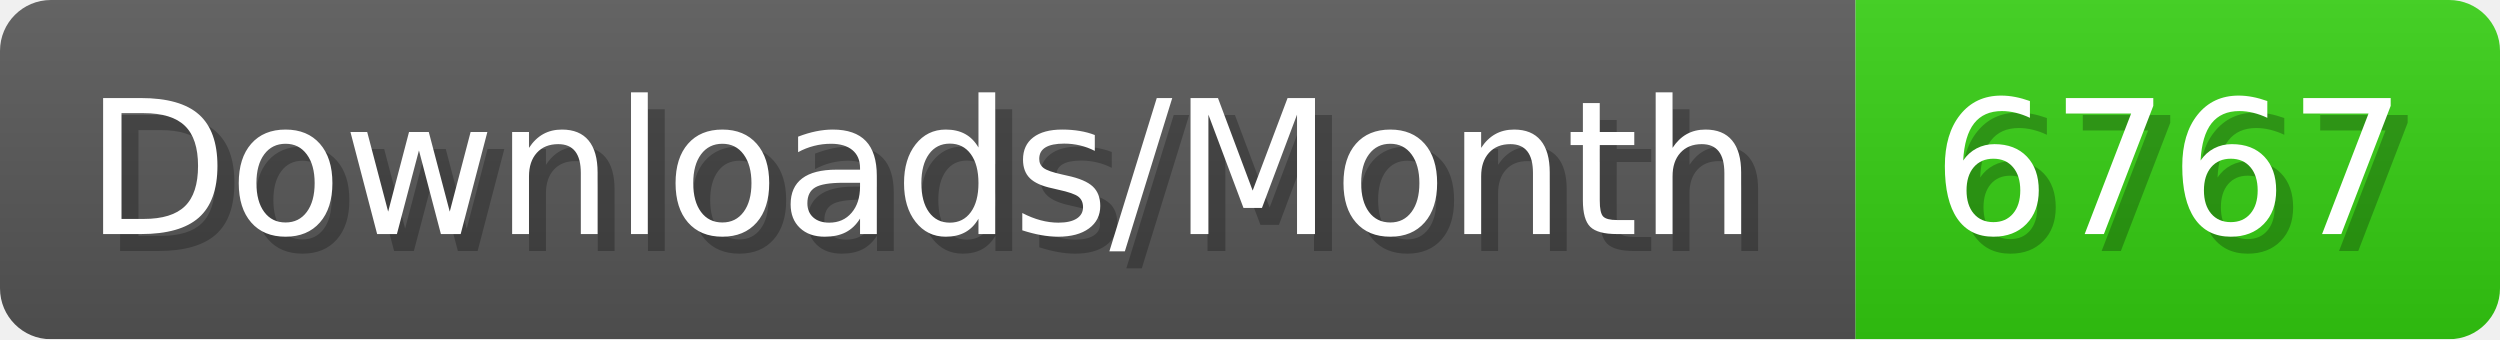
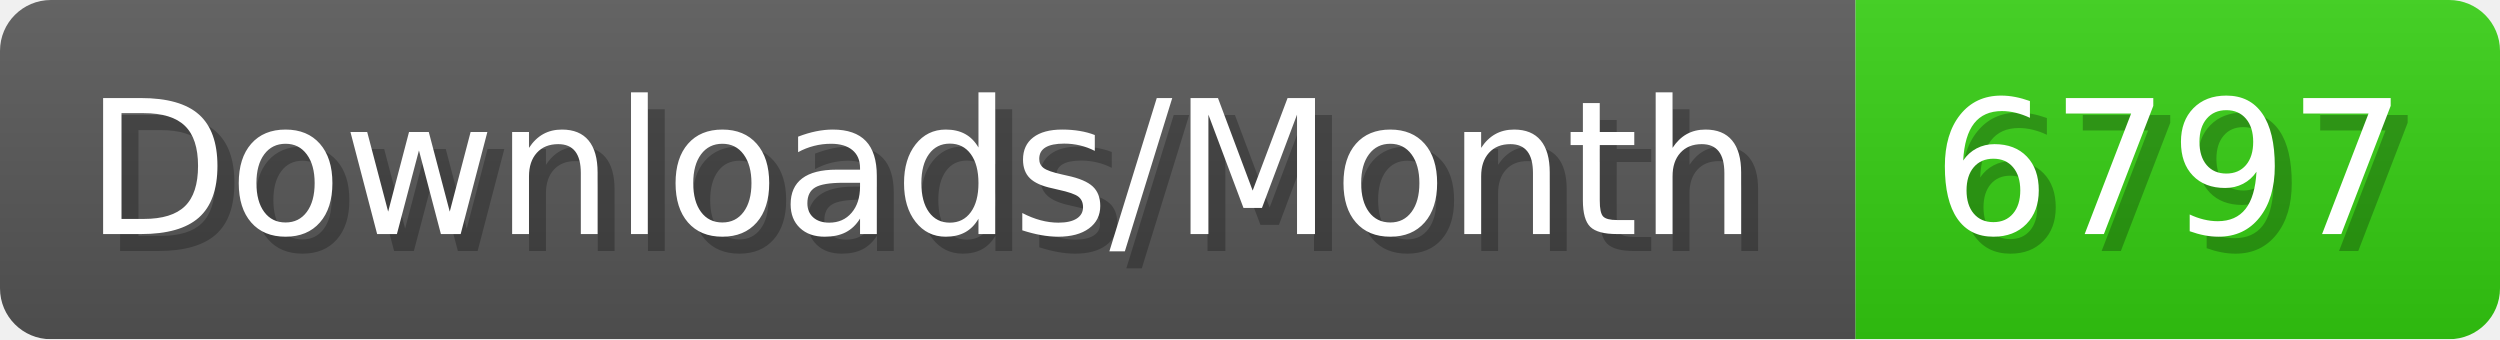
- <svg xmlns="http://www.w3.org/2000/svg" width="147.4" height="20" viewBox="0 0 1474 200" role="img" aria-label="Downloads/Month: 6767">
+ <svg xmlns="http://www.w3.org/2000/svg" width="147.4" height="20" viewBox="0 0 1474 200" role="img" aria-label="Downloads/Month: 6797">
  <linearGradient id="YlXUI" x2="0" y2="100%">
    <stop offset="0" stop-opacity=".1" stop-color="#EEE" />
    <stop offset="1" stop-opacity=".1" />
  </linearGradient>
  <mask id="JHhop">
    <rect width="1474" height="200" rx="30" fill="#FFF" />
  </mask>
  <g mask="url(#JHhop)">
    <rect width="1094" height="200" fill="#555" />
    <rect width="380" height="200" fill="#3C1" x="1094" />
    <rect width="1474" height="200" fill="url(#YlXUI)" />
  </g>
  <g aria-hidden="true" fill="#fff" text-anchor="start" font-family="Verdana,DejaVu Sans,sans-serif" font-size="110">
    <text x="60" y="148" textLength="994" fill="#000" opacity="0.25">Downloads/Month</text>
    <text x="50" y="138" textLength="994">Downloads/Month</text>
-     <text x="1149" y="148" textLength="280" fill="#000" opacity="0.25">6767</text>
-     <text x="1139" y="138" textLength="280">6767</text>
+     <text x="1149" y="148" textLength="280" fill="#000" opacity="0.25">6797</text>
+     <text x="1139" y="138" textLength="280">6797</text>
  </g>
</svg>
